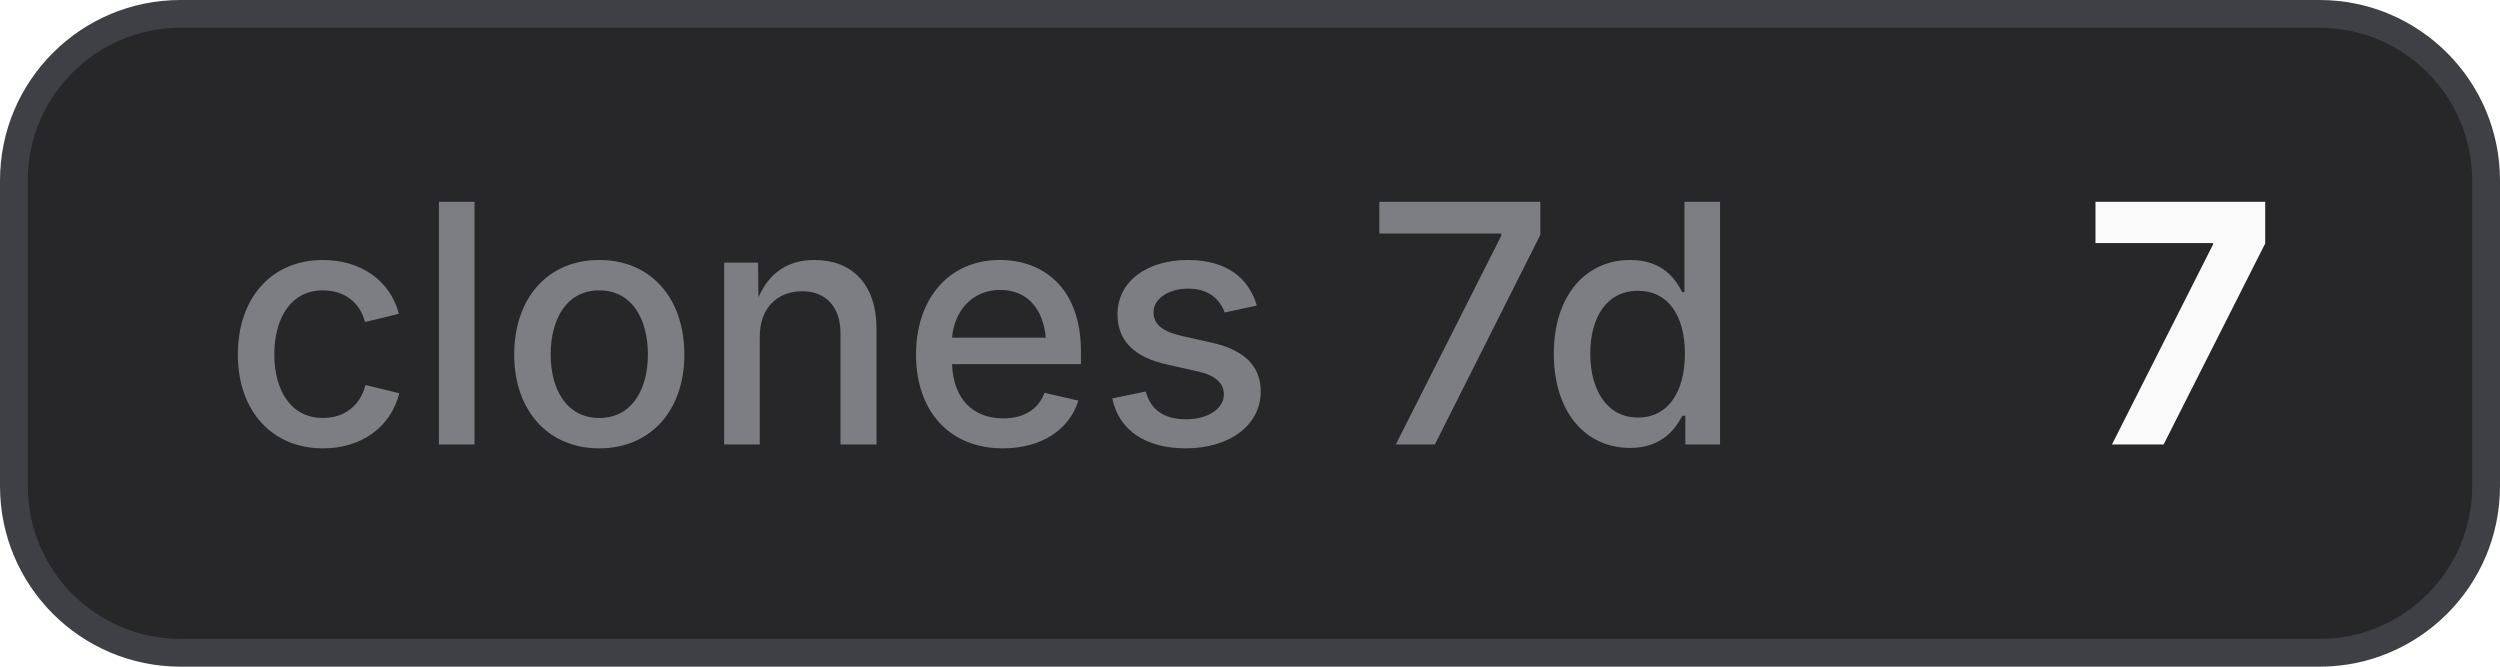
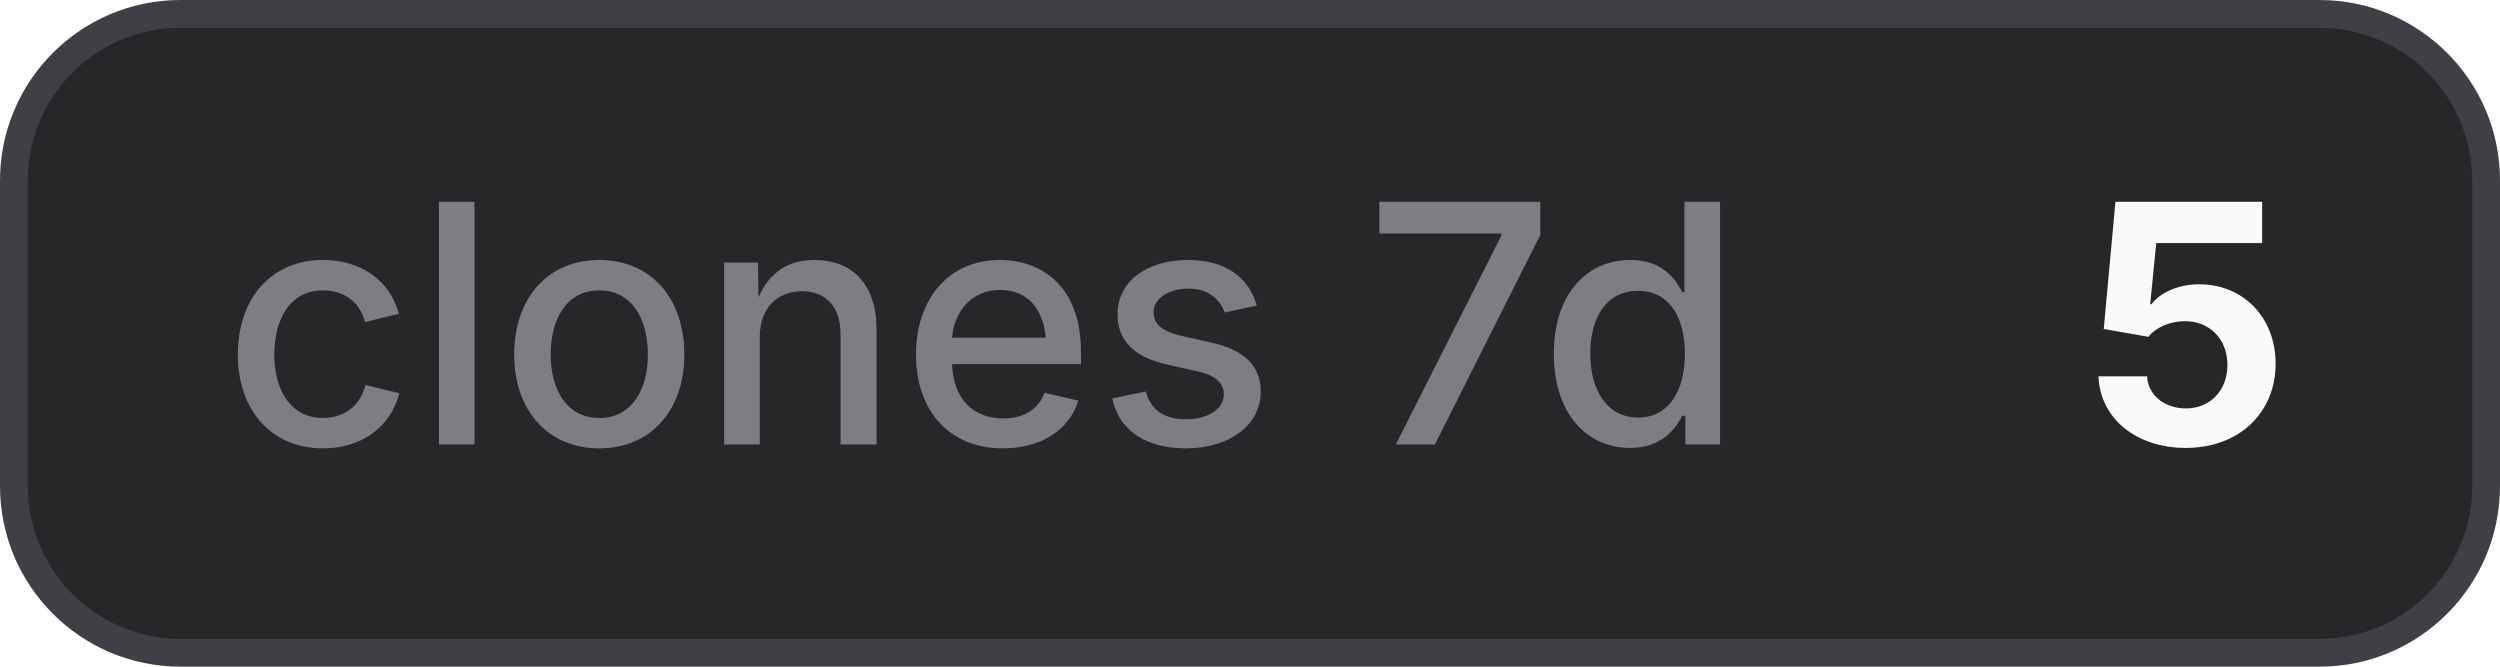
- <svg xmlns="http://www.w3.org/2000/svg" width="90" height="24" viewBox="0 0 90 24" role="img" aria-label="clones 7d: 7">
+ <svg xmlns="http://www.w3.org/2000/svg" width="90" height="24" viewBox="0 0 90 24" role="img" aria-label="clones 7d: 5">
  <style>
    .bg { fill: #27272a; stroke: #3f3f46; }
    .border { stroke: #3f3f46; }
    .label { fill: #a1a1aa; fill-opacity: 0.7; }
    .value { fill: #fafafa; }
    .icon { color: #fafafa; }
    @media (prefers-color-scheme: light) {
      .bg { fill: #f4f4f5; stroke: #d4d4d8; }
      .border { stroke: #d4d4d8; }
      .label { fill: #71717a; }
      .value { fill: #18181b; }
      .icon { color: #18181b; }
    }
  </style>
  <rect class="bg" x="0.5" y="0.5" width="89" height="23" rx="6" stroke-width="1" />
  <text class="label" x="8" y="16" font-family="Inter,ui-sans-serif,system-ui,-apple-system,BlinkMacSystemFont,Segoe UI,sans-serif" font-size="12" font-weight="500">clones 7d</text>
-   <text class="value" x="75" y="16" font-family="Inter,ui-sans-serif,system-ui,-apple-system,BlinkMacSystemFont,Segoe UI,sans-serif" font-size="12" font-weight="700">7</text>
+   <text class="value" x="75" y="16" font-family="Inter,ui-sans-serif,system-ui,-apple-system,BlinkMacSystemFont,Segoe UI,sans-serif" font-size="12" font-weight="700">5</text>
</svg>
